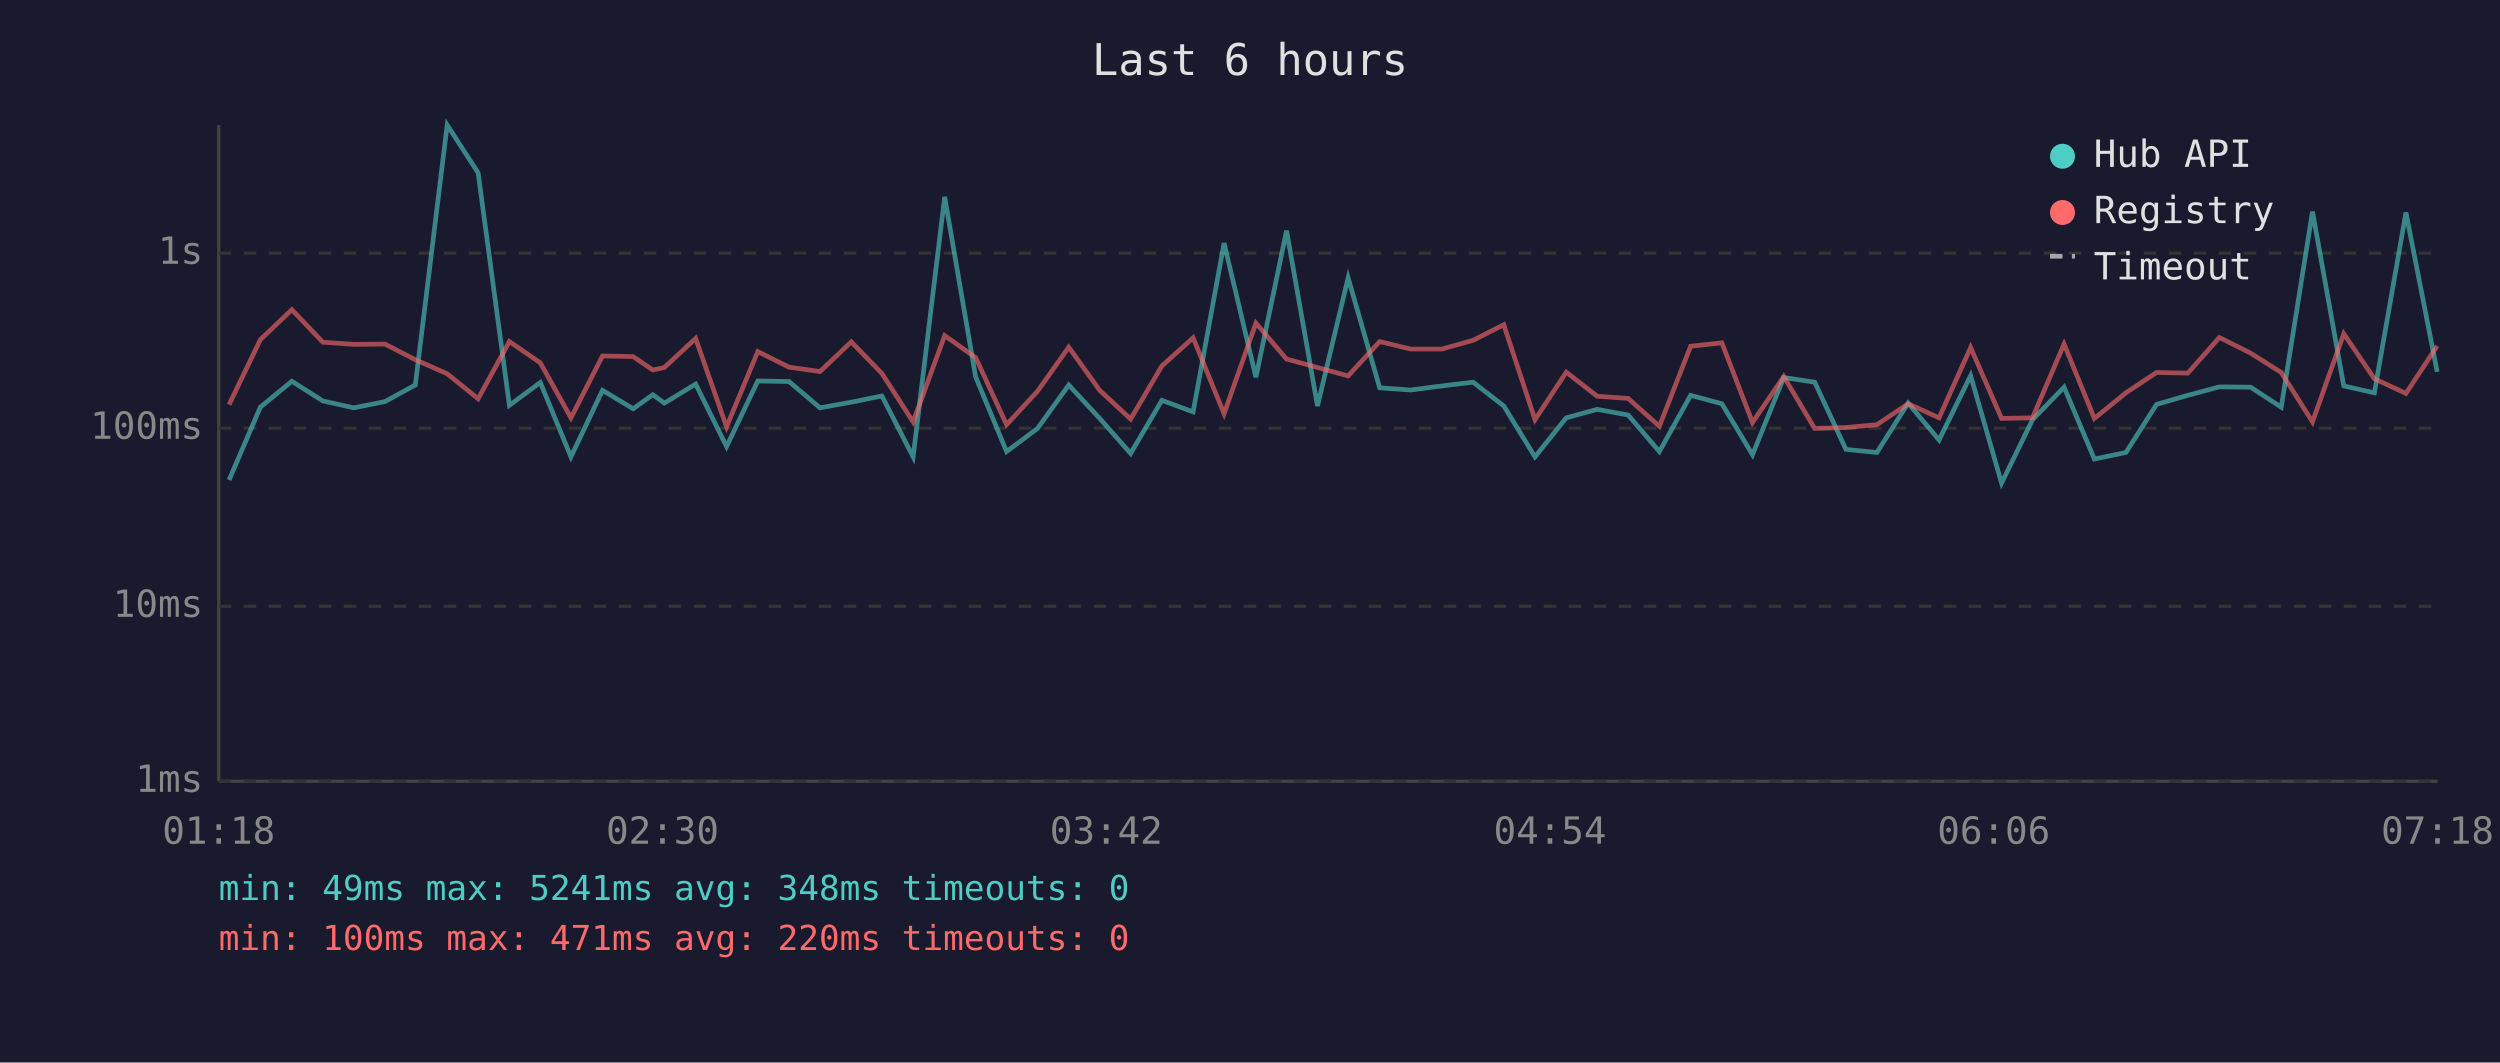
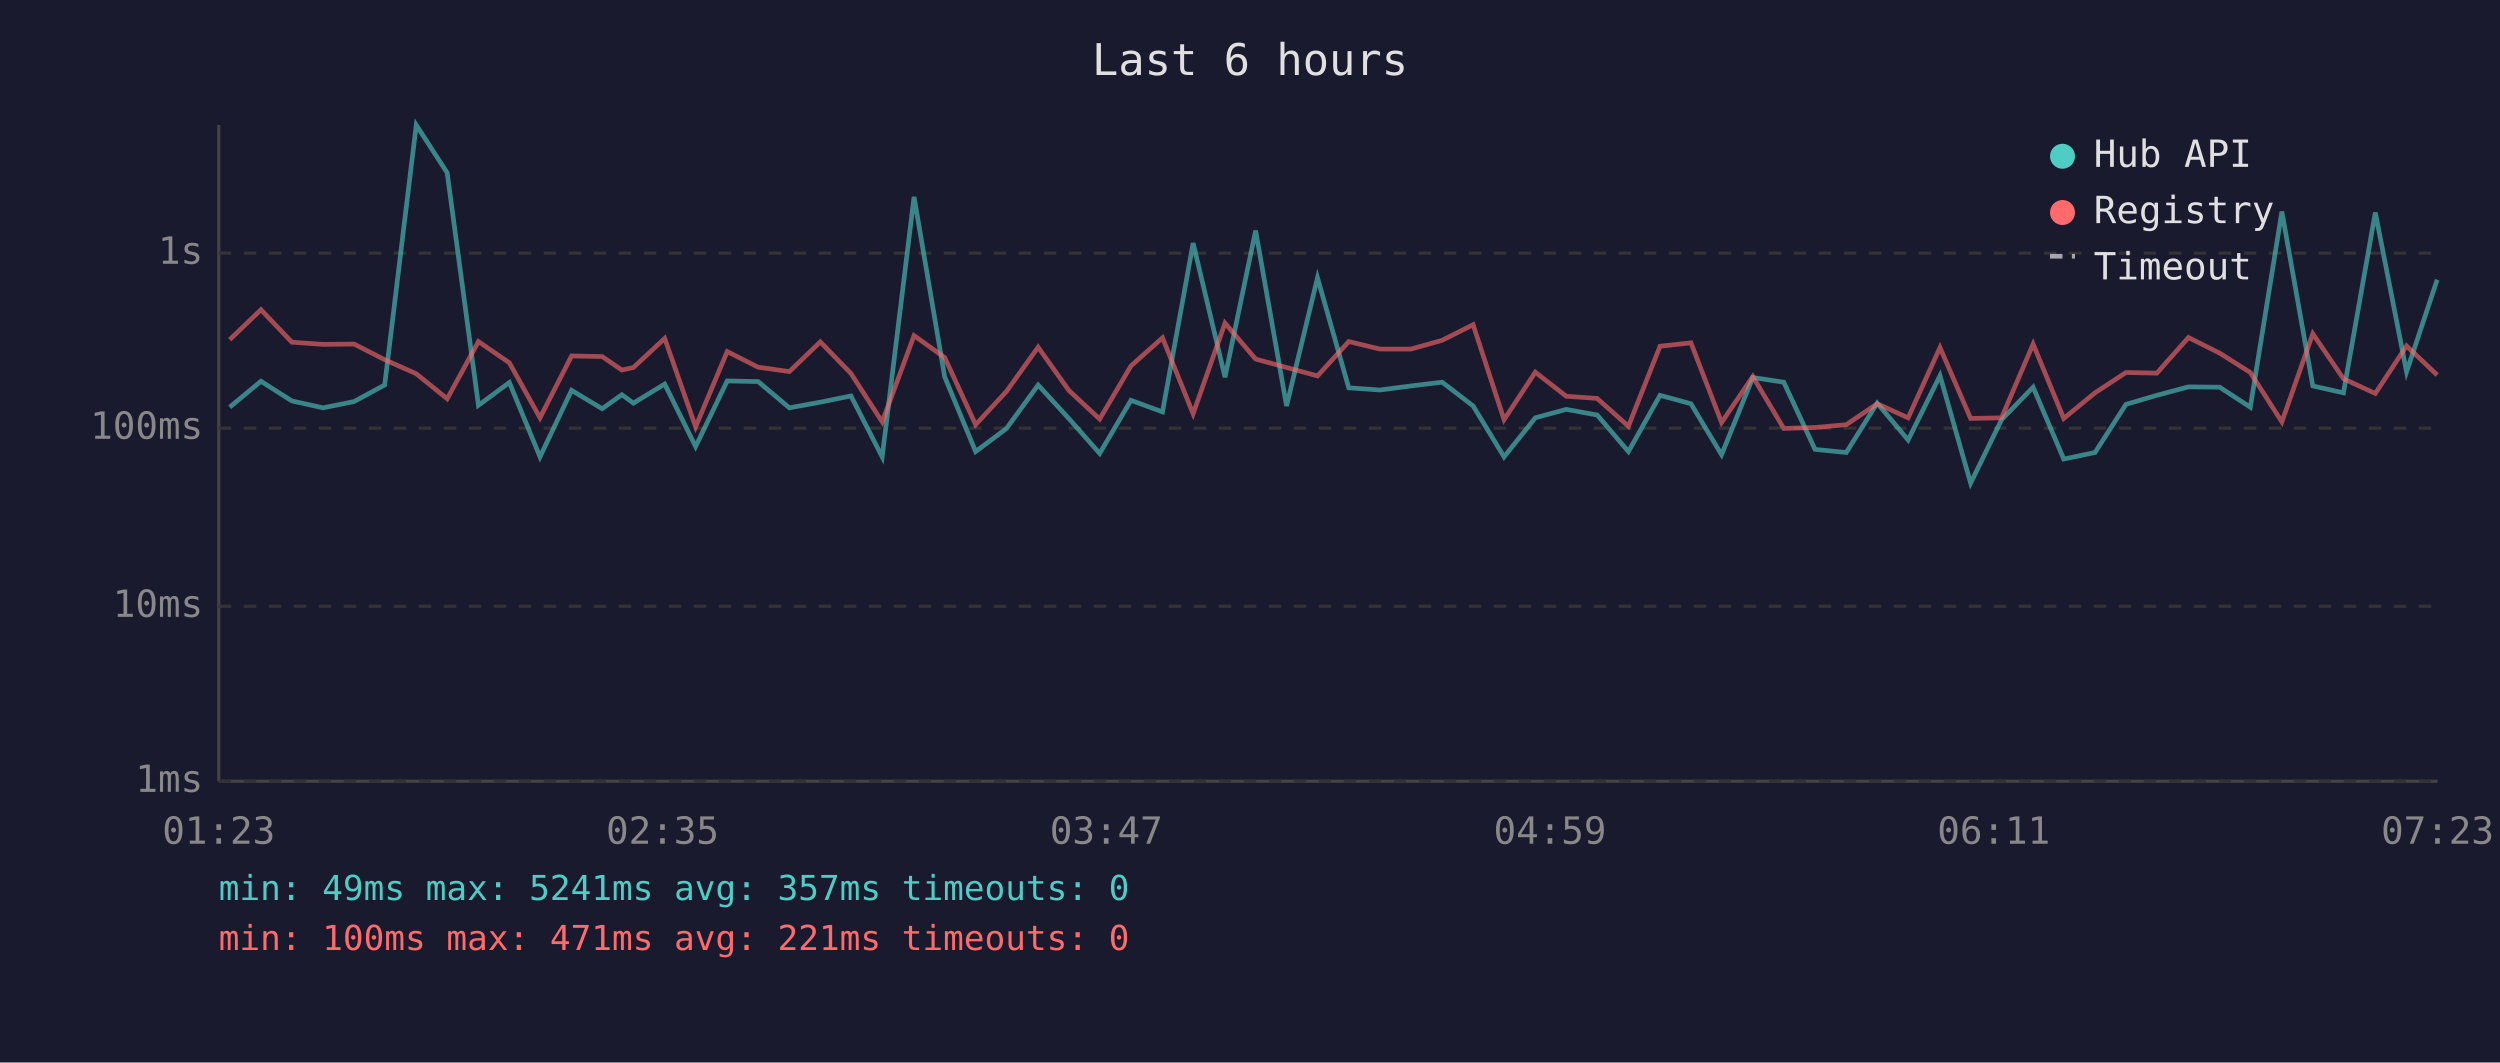
<svg xmlns="http://www.w3.org/2000/svg" viewBox="0 0 800 340" font-family="monospace" font-size="12">
  <rect width="800" height="340" fill="#1a1a2e" />
  <text x="400" y="24" fill="#e0e0e0" font-size="14" text-anchor="middle">Last 6 hours</text>
  <line x1="70" y1="40" x2="70" y2="250" stroke="#444" stroke-width="1" />
  <line x1="70" y1="250" x2="780" y2="250" stroke="#444" stroke-width="1" />
  <line x1="70" y1="250" x2="780" y2="250" stroke="#333" stroke-width="1" stroke-dasharray="4" />
  <text x="65" y="250" fill="#888" text-anchor="end" dominant-baseline="middle">1ms</text>
  <line x1="70" y1="194" x2="780" y2="194" stroke="#333" stroke-width="1" stroke-dasharray="4" />
  <text x="65" y="194" fill="#888" text-anchor="end" dominant-baseline="middle">10ms</text>
  <line x1="70" y1="137" x2="780" y2="137" stroke="#333" stroke-width="1" stroke-dasharray="4" />
  <text x="65" y="137" fill="#888" text-anchor="end" dominant-baseline="middle">100ms</text>
  <line x1="70" y1="81" x2="780" y2="81" stroke="#333" stroke-width="1" stroke-dasharray="4" />
  <text x="65" y="81" fill="#888" text-anchor="end" dominant-baseline="middle">1s</text>
-   <text x="70" y="270" fill="#888" text-anchor="middle">01:18</text>
-   <text x="212" y="270" fill="#888" text-anchor="middle">02:30</text>
-   <text x="354" y="270" fill="#888" text-anchor="middle">03:42</text>
-   <text x="496" y="270" fill="#888" text-anchor="middle">04:54</text>
-   <text x="638" y="270" fill="#888" text-anchor="middle">06:06</text>
-   <text x="780" y="270" fill="#888" text-anchor="middle">07:18</text>
-   <polyline points="73.3,153.6 83.3,130.3 93.4,122.0 103.3,128.3 113.2,130.5 123.2,128.5 132.9,123.2 143.1,40.0 153.0,55.3 163.0,129.7 172.9,122.4 182.7,146.2 192.8,124.9 202.6,130.8 208.9,126.3 212.6,129.0 222.6,122.9 232.5,142.9 242.5,121.9 252.5,122.1 262.4,130.5 272.4,128.7 282.2,126.7 292.2,146.2 302.3,63.0 312.2,120.6 322.1,144.5 332.0,137.1 342.0,123.2 351.9,133.9 361.8,145.1 371.8,128.1 381.8,131.8 391.7,77.8 401.9,120.7 411.7,73.8 421.6,129.9 431.4,88.9 441.5,124.1 451.4,124.8 461.4,123.5 471.4,122.3 481.2,129.9 491.2,146.2 501.2,133.7 511.1,131.0 521.0,132.8 531.0,144.5 541.0,126.5 551.0,129.2 560.8,145.5 570.8,120.8 580.7,122.3 590.7,143.8 600.6,144.8 610.6,129.0 620.5,140.8 630.6,120.2 640.5,154.6 650.4,134.3 660.5,123.9 670.2,146.9 680.3,144.8 690.1,129.4 700.1,126.5 710.2,123.8 720.2,123.9 730.0,130.3 740.0,67.7 750.0,123.5 759.8,125.7 769.9,68.0 779.9,119.0" fill="none" stroke="#4ecdc4" stroke-width="1.5" opacity="0.6" />
-   <polyline points="73.3,129.5 83.3,108.7 93.4,99.1 103.3,109.5 113.2,110.2 123.2,110.1 132.9,115.1 143.1,119.6 153.0,127.6 163.0,109.3 172.9,116.1 182.7,133.7 192.8,113.9 202.6,114.1 208.9,118.4 212.6,117.6 222.6,108.3 232.5,136.6 242.5,112.5 252.5,117.5 262.4,118.9 272.4,109.4 282.2,119.5 292.2,135.0 302.3,107.4 312.2,114.4 322.1,135.9 332.0,125.2 342.0,111.1 351.9,124.9 361.8,134.1 371.8,117.1 381.8,108.1 391.7,132.4 401.9,103.4 411.7,114.9 421.6,117.6 431.4,120.3 441.5,109.3 451.4,111.7 461.4,111.7 471.4,108.9 481.2,103.9 491.2,134.3 501.2,119.1 511.1,126.8 521.0,127.5 531.0,136.4 541.0,110.8 551.0,109.7 560.8,135.2 570.8,120.5 580.7,137.1 590.7,136.8 600.6,135.9 610.6,129.2 620.5,133.7 630.6,111.2 640.5,133.9 650.4,133.7 660.5,110.1 670.2,133.9 680.3,125.7 690.1,119.2 700.1,119.4 710.2,108.0 720.2,113.0 730.0,119.2 740.0,135.0 750.0,106.8 759.8,121.2 769.9,125.9 779.9,110.7" fill="none" stroke="#ff6b6b" stroke-width="1.5" opacity="0.6" />
+   <text x="70" y="270" fill="#888" text-anchor="middle">01:23</text>
+   <text x="212" y="270" fill="#888" text-anchor="middle">02:35</text>
+   <text x="354" y="270" fill="#888" text-anchor="middle">03:47</text>
+   <text x="496" y="270" fill="#888" text-anchor="middle">04:59</text>
+   <text x="638" y="270" fill="#888" text-anchor="middle">06:11</text>
+   <text x="780" y="270" fill="#888" text-anchor="middle">07:23</text>
+   <polyline points="73.5,130.3 83.5,122.0 93.4,128.3 103.4,130.5 113.3,128.5 123.1,123.2 133.2,40.0 143.1,55.3 153.1,129.7 163.0,122.4 172.8,146.2 182.9,124.9 192.7,130.8 199.0,126.3 202.7,129.0 212.7,122.9 222.6,142.9 232.7,121.9 242.6,122.1 252.6,130.5 262.5,128.7 272.3,126.7 282.3,146.2 292.5,63.0 302.3,120.6 312.2,144.5 322.1,137.1 332.2,123.2 342.0,133.9 351.9,145.1 361.9,128.1 372.0,131.8 381.8,77.8 392.0,120.7 401.8,73.8 411.7,129.9 421.6,88.9 431.6,124.1 441.6,124.8 451.5,123.5 461.5,122.3 471.4,129.9 481.3,146.2 491.3,133.7 501.2,131.0 511.1,132.8 521.1,144.5 531.2,126.5 541.1,129.2 550.9,145.5 560.9,120.8 570.8,122.3 580.8,143.8 590.8,144.8 600.7,129.0 610.6,140.8 620.8,120.2 630.6,154.6 640.5,134.3 650.6,123.9 660.4,146.9 670.4,144.8 680.3,129.4 690.2,126.5 700.3,123.8 710.3,123.9 720.1,130.3 730.2,67.7 740.1,123.5 749.9,125.7 760.1,68.0 770.1,119.0 779.9,89.5" fill="none" stroke="#4ecdc4" stroke-width="1.5" opacity="0.6" />
+   <polyline points="73.5,108.7 83.5,99.1 93.4,109.5 103.4,110.2 113.3,110.1 123.1,115.1 133.2,119.6 143.1,127.6 153.1,109.3 163.0,116.1 172.8,133.7 182.9,113.9 192.7,114.1 199.0,118.4 202.7,117.6 212.7,108.3 222.6,136.6 232.7,112.5 242.6,117.5 252.6,118.9 262.5,109.4 272.3,119.5 282.3,135.0 292.5,107.4 302.3,114.4 312.2,135.9 322.1,125.2 332.2,111.1 342.0,124.9 351.9,134.1 361.9,117.1 372.0,108.1 381.8,132.4 392.0,103.4 401.8,114.9 411.7,117.6 421.6,120.3 431.6,109.3 441.6,111.7 451.5,111.7 461.5,108.9 471.4,103.9 481.3,134.3 491.3,119.1 501.2,126.8 511.1,127.5 521.1,136.4 531.2,110.8 541.1,109.7 550.9,135.2 560.9,120.5 570.8,137.1 580.8,136.8 590.8,135.9 600.7,129.2 610.6,133.7 620.8,111.2 630.6,133.9 640.5,133.7 650.6,110.1 660.4,133.9 670.4,125.7 680.3,119.2 690.2,119.4 700.3,108.0 710.3,113.0 720.1,119.2 730.2,135.0 740.1,106.8 749.9,121.2 760.1,125.9 770.1,110.7 779.9,120.0" fill="none" stroke="#ff6b6b" stroke-width="1.5" opacity="0.6" />
  <circle cx="660" cy="50" r="4" fill="#4ecdc4" />
  <text x="670" y="50" fill="#e0e0e0" dominant-baseline="middle">Hub API</text>
  <circle cx="660" cy="68" r="4" fill="#ff6b6b" />
  <text x="670" y="68" fill="#e0e0e0" dominant-baseline="middle">Registry</text>
  <line x1="656" y1="82" x2="664" y2="82" stroke="#e0e0e0" stroke-width="1.5" stroke-dasharray="4,3" opacity="0.7" />
  <text x="670" y="86" fill="#e0e0e0" dominant-baseline="middle">Timeout</text>
-   <text x="70" y="288" fill="#4ecdc4" font-size="11">min: 49ms  max: 5241ms  avg: 348ms  timeouts: 0</text>
-   <text x="70" y="304" fill="#ff6b6b" font-size="11">min: 100ms  max: 471ms  avg: 220ms  timeouts: 0</text>
+   <text x="70" y="288" fill="#4ecdc4" font-size="11">min: 49ms  max: 5241ms  avg: 357ms  timeouts: 0</text>
+   <text x="70" y="304" fill="#ff6b6b" font-size="11">min: 100ms  max: 471ms  avg: 221ms  timeouts: 0</text>
</svg>
